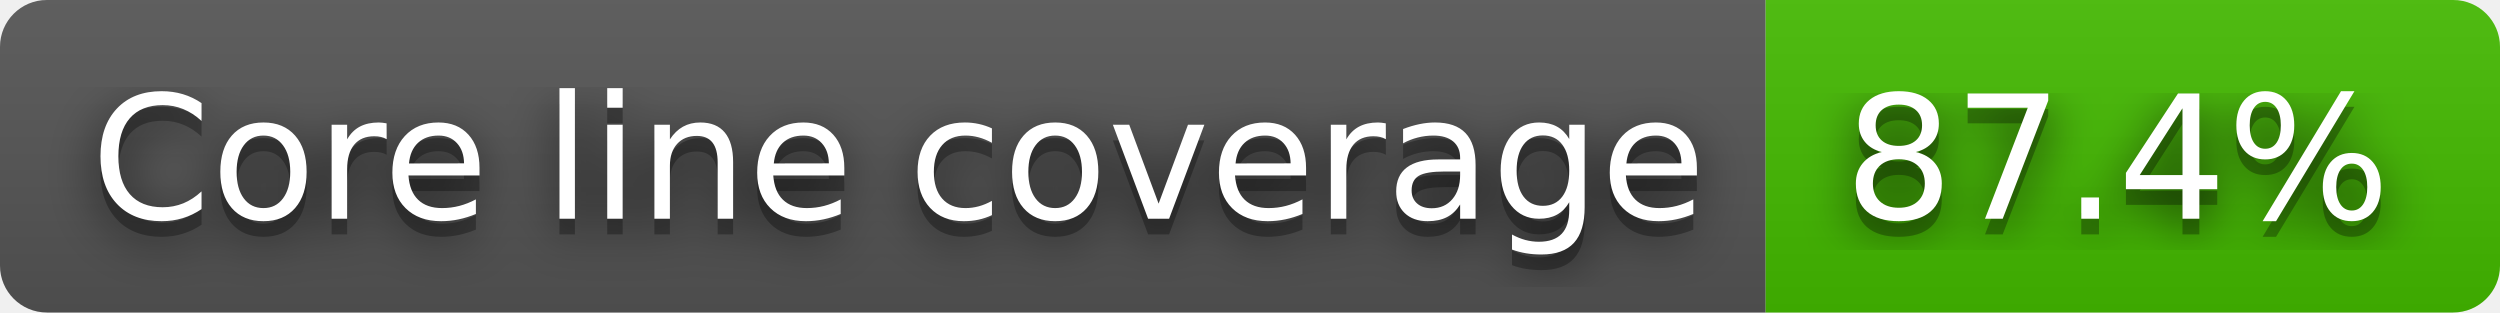
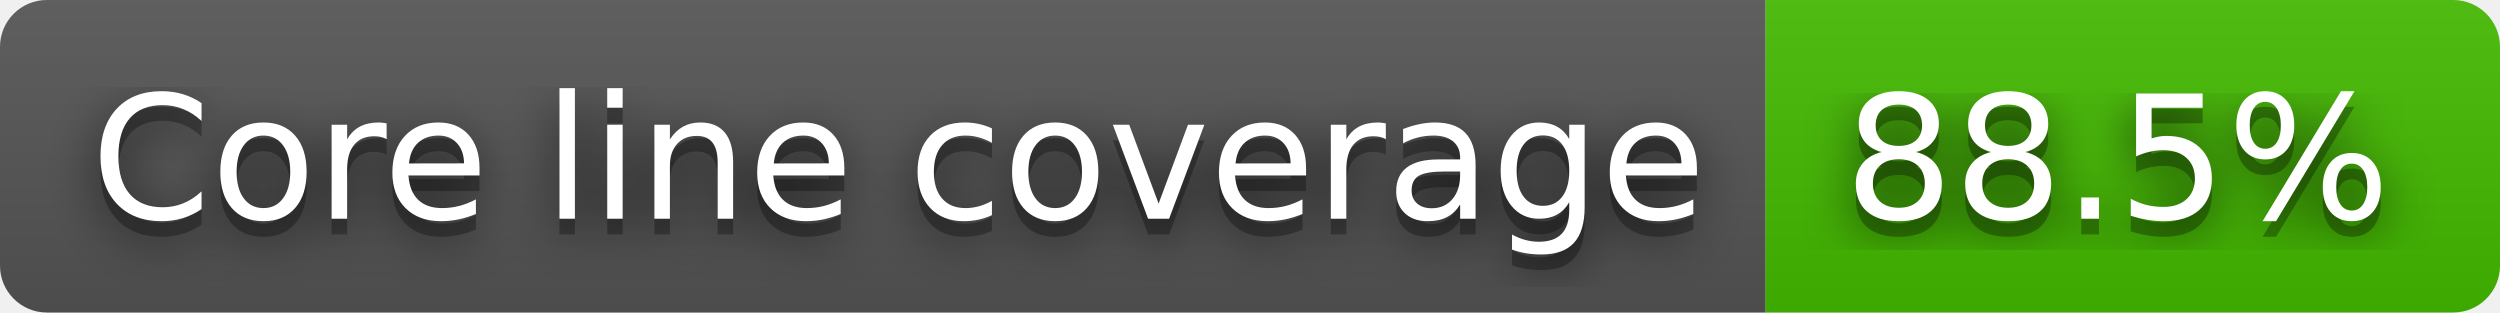
- <svg xmlns="http://www.w3.org/2000/svg" width="160" height="20" role="img" aria-label="Core line coverage: 87.4%">
+ <svg xmlns="http://www.w3.org/2000/svg" width="160" height="20" role="img" aria-label="Core line coverage: 88.5%">
  <filter id="blur">
    <feGaussianBlur stdDeviation="16" />
  </filter>
  <linearGradient id="s" x2="0" y2="100%">
    <stop offset="0" stop-color="#bbb" stop-opacity=".1" />
    <stop offset="1" stop-opacity=".1" />
  </linearGradient>
  <clipPath id="r">
    <rect width="160" height="20" rx="3" />
  </clipPath>
  <g clip-path="url(#r)">
    <rect width="113" height="20" fill="#555" />
    <rect x="113" width="47" height="20" fill="#4b0" />
    <rect width="160" height="20" fill="url(#s)" />
  </g>
  <g fill="#fff" text-anchor="middle" font-family="Verdana,Geneva,DejaVu Sans,sans-serif" text-rendering="geometricPrecision" font-size="110">
    <g transform="scale(.1)">
      <g aria-hidden="true" fill="#010101">
        <text x="575" y="150" fill-opacity=".8" filter="url(#blur)" textLength="1030">Core line coverage</text>
        <text x="575" y="150" fill-opacity=".3" textLength="1030">Core line coverage</text>
      </g>
      <text x="575" y="140" textLength="1030">Core line coverage</text>
    </g>
    <g transform="scale(.1)">
      <g aria-hidden="true" fill="#010101">
-         <text x="1355" y="150" fill-opacity=".8" filter="url(#blur)" textLength="370">87.4%</text>
-         <text x="1355" y="150" fill-opacity=".3" textLength="370">87.4%</text>
+         <text x="1355" y="150" fill-opacity=".8" filter="url(#blur)" textLength="370">88.5%</text>
+         <text x="1355" y="150" fill-opacity=".3" textLength="370">88.5%</text>
      </g>
-       <text x="1355" y="140" textLength="370">87.4%</text>
+       <text x="1355" y="140" textLength="370">88.5%</text>
    </g>
  </g>
</svg>
